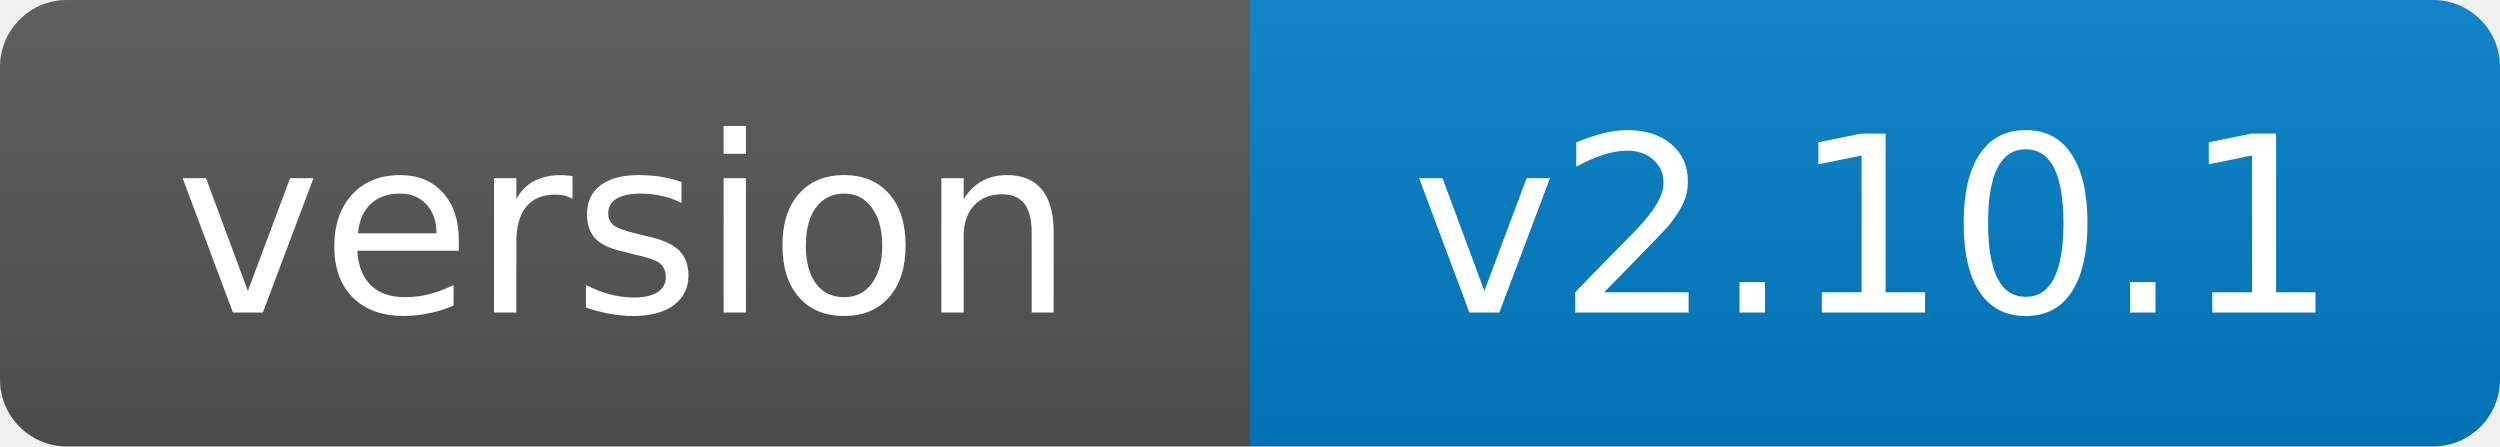
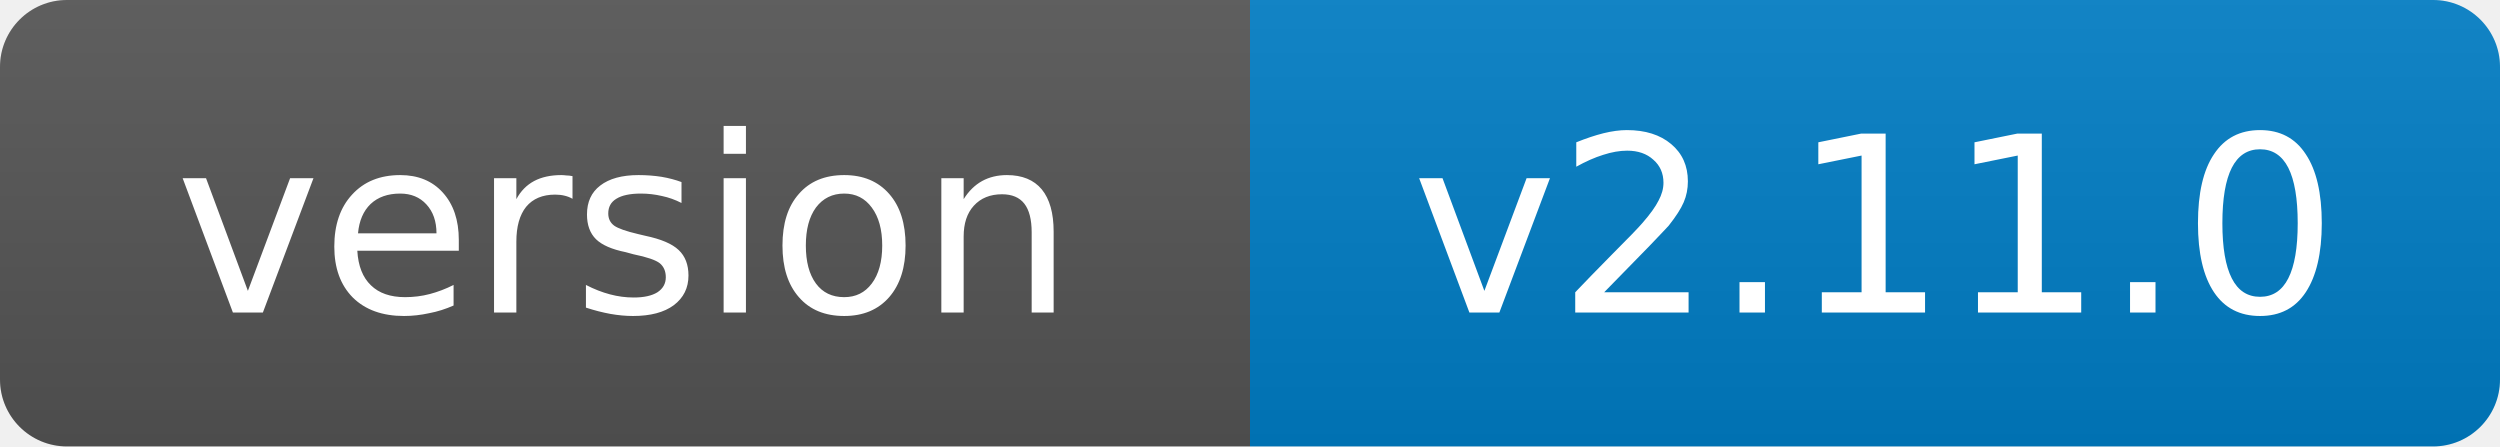
- <svg xmlns="http://www.w3.org/2000/svg" width="112" height="20" role="img" aria-label="version: v2.10.1">
+ <svg xmlns="http://www.w3.org/2000/svg" width="112" height="20" role="img" aria-label="version: v2.11.0">
  <linearGradient id="s" x2="0" y2="100%">
    <stop offset="0" stop-color="#bbb" stop-opacity=".1" />
    <stop offset="1" stop-opacity=".1" />
  </linearGradient>
  <clipPath id="r">
    <rect width="112" height="20" rx="3" fill="#fff" />
  </clipPath>
  <g clip-path="url(#r)">
    <rect width="56" height="20" fill="#555" />
    <rect x="56" width="56" height="20" fill="#007ec6" />
    <rect width="112" height="20" fill="url(#s)" />
  </g>
  <g fill="#fff" text-anchor="middle" font-family="Verdana,Geneva,DejaVu Sans,sans-serif" font-size="11">
    <text x="28.0" y="14">version</text>
-     <text x="84.0" y="14">v2.10.1</text>
+     <text x="84.0" y="14">v2.11.0</text>
  </g>
</svg>
